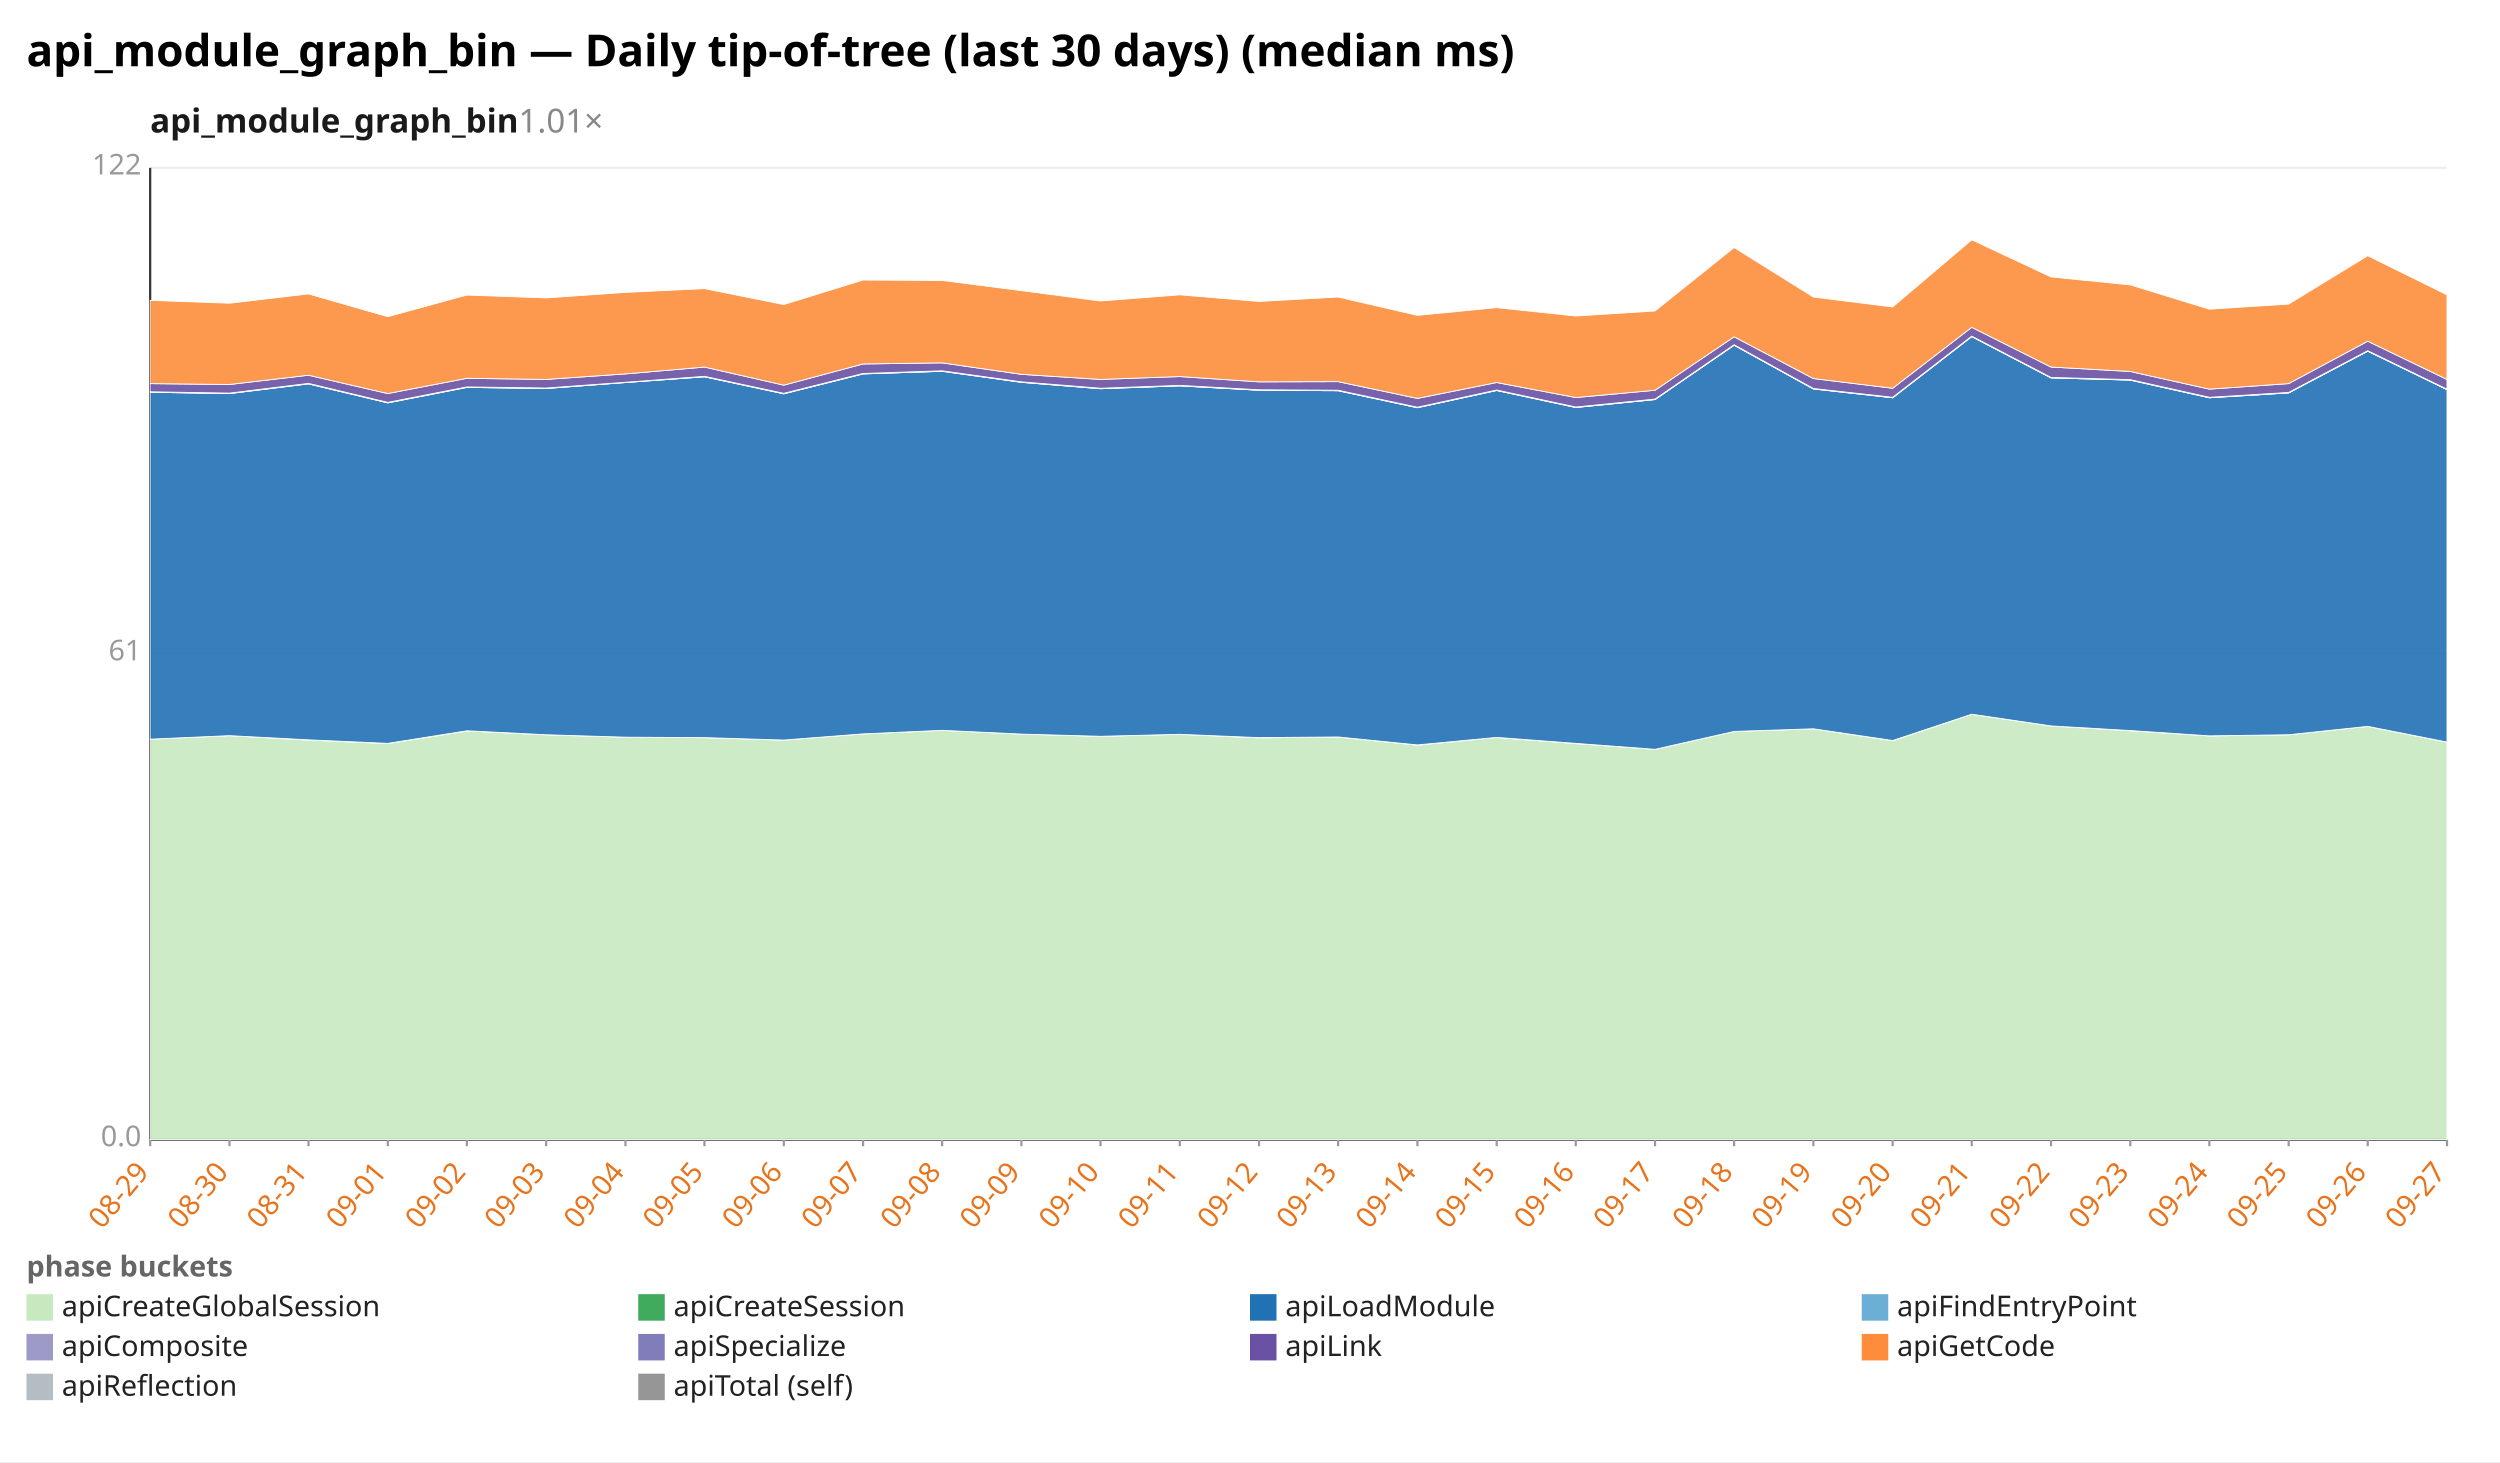
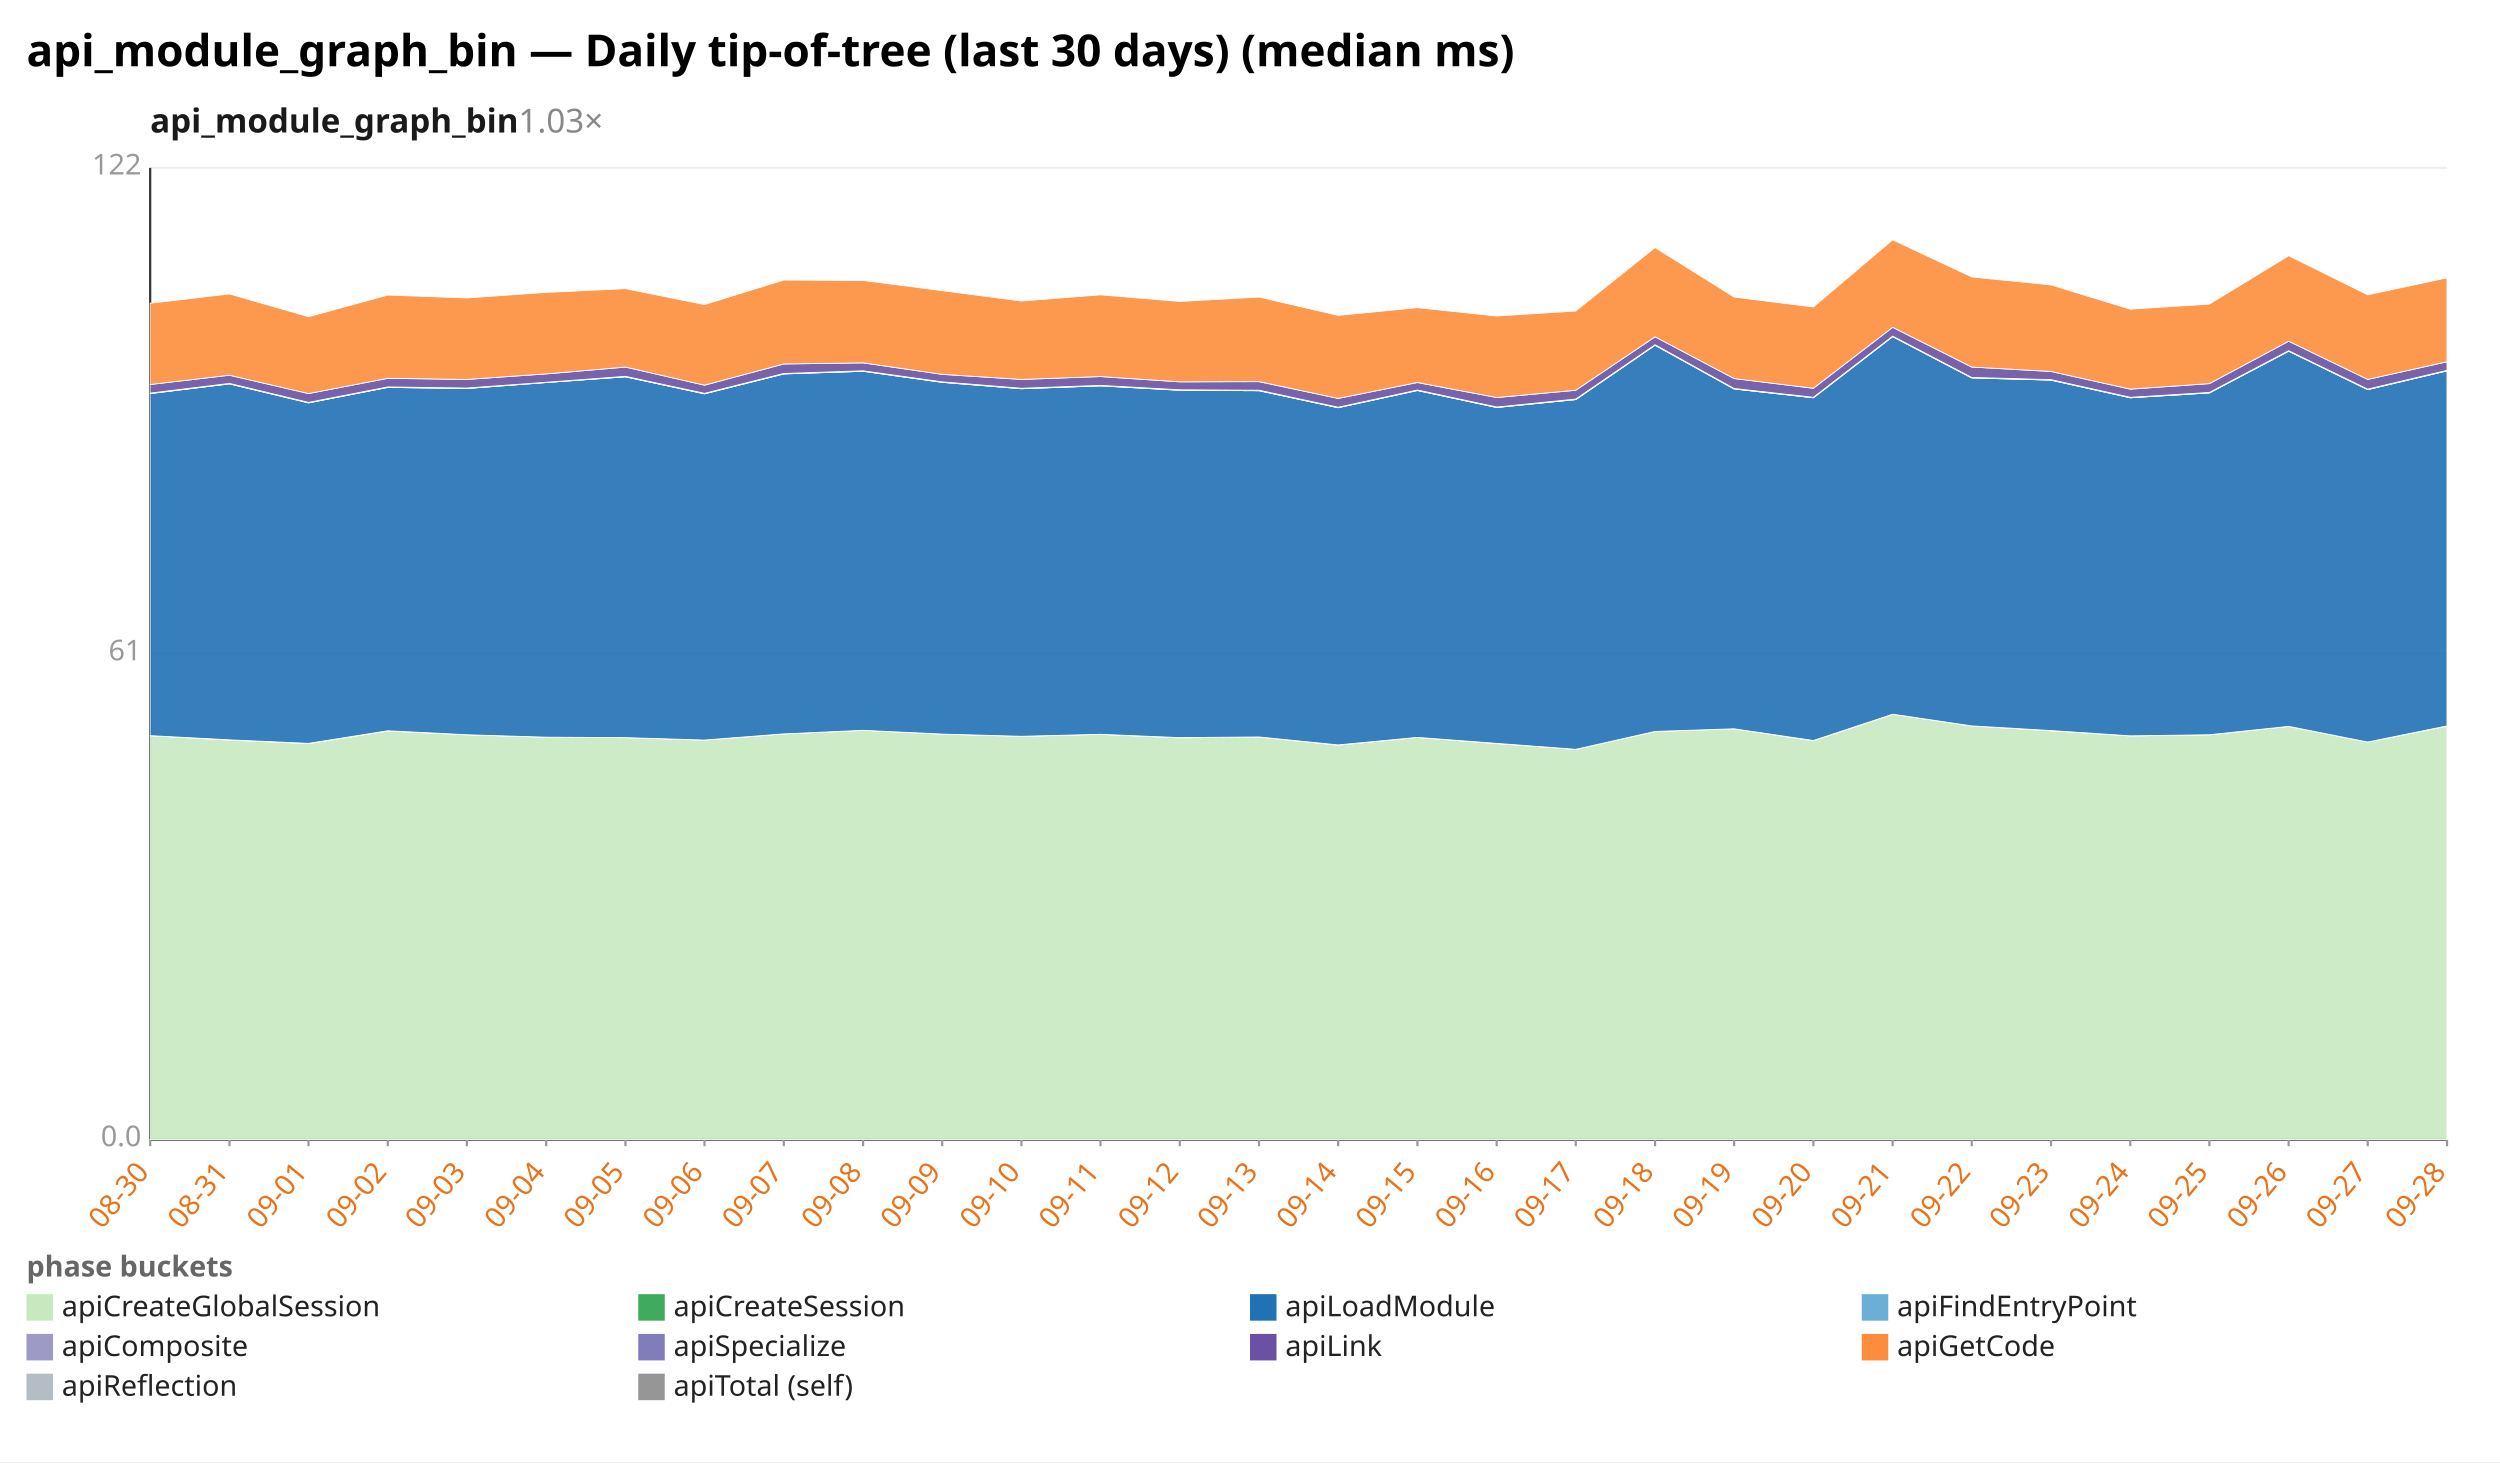
<svg xmlns="http://www.w3.org/2000/svg" width="1132" height="662" viewBox="0 0 1132 662" preserveAspectRatio="xMidYMid meet" font-family="sans-serif" font-size="13">
  <rect width="1132" height="662" fill="white" />
  <text x="12" y="30" font-size="20" font-weight="bold">api_module_graph_bin — Daily tip-of-tree (last 30 days) (median ms)</text>
-   <text x="68" y="60" font-size="15" font-weight="600" fill="#1a1a1a">api_module_graph_bin<tspan fill="#888" font-weight="400" text-decoration="none">  1.01×</tspan>
+   <text x="68" y="60" font-size="15" font-weight="600" fill="#1a1a1a">api_module_graph_bin<tspan fill="#888" font-weight="400" text-decoration="none">  1.03×</tspan>
  </text>
  <line x1="68.0" y1="516.0" x2="1108.0" y2="516.0" stroke="#eee" />
  <text x="64.0" y="519.0" text-anchor="end" fill="#999">0.0</text>
  <line x1="68.0" y1="296.0" x2="1108.0" y2="296.0" stroke="#eee" />
  <text x="64.0" y="299.0" text-anchor="end" fill="#999">61</text>
  <line x1="68.0" y1="76.0" x2="1108.0" y2="76.0" stroke="#eee" />
  <text x="64.0" y="79.0" text-anchor="end" fill="#999">122</text>
  <line x1="68.0" y1="76.0" x2="68.0" y2="516.0" stroke="#333" />
  <line x1="68.0" y1="516.0" x2="1108.0" y2="516.0" stroke="#333" />
  <line x1="68.0" y1="516.0" x2="68.0" y2="519.0" stroke="#999" />
-   <text x="68.0" y="531.0" text-anchor="end" fill="#e8731a" transform="rotate(-50 68.0 531.0)">08-29</text>
+   <text x="68.0" y="531.0" text-anchor="end" fill="#e8731a" transform="rotate(-50 68.0 531.0)">08-30</text>
  <line x1="103.9" y1="516.0" x2="103.9" y2="519.0" stroke="#999" />
-   <text x="103.9" y="531.0" text-anchor="end" fill="#e8731a" transform="rotate(-50 103.9 531.0)">08-30</text>
+   <text x="103.9" y="531.0" text-anchor="end" fill="#e8731a" transform="rotate(-50 103.9 531.0)">08-31</text>
  <line x1="139.7" y1="516.0" x2="139.7" y2="519.0" stroke="#999" />
-   <text x="139.7" y="531.0" text-anchor="end" fill="#e8731a" transform="rotate(-50 139.7 531.0)">08-31</text>
+   <text x="139.7" y="531.0" text-anchor="end" fill="#e8731a" transform="rotate(-50 139.7 531.0)">09-01</text>
  <line x1="175.6" y1="516.0" x2="175.6" y2="519.0" stroke="#999" />
-   <text x="175.6" y="531.0" text-anchor="end" fill="#e8731a" transform="rotate(-50 175.6 531.0)">09-01</text>
+   <text x="175.6" y="531.0" text-anchor="end" fill="#e8731a" transform="rotate(-50 175.6 531.0)">09-02</text>
  <line x1="211.4" y1="516.0" x2="211.4" y2="519.0" stroke="#999" />
-   <text x="211.4" y="531.0" text-anchor="end" fill="#e8731a" transform="rotate(-50 211.4 531.0)">09-02</text>
+   <text x="211.4" y="531.0" text-anchor="end" fill="#e8731a" transform="rotate(-50 211.4 531.0)">09-03</text>
  <line x1="247.3" y1="516.0" x2="247.3" y2="519.0" stroke="#999" />
-   <text x="247.3" y="531.0" text-anchor="end" fill="#e8731a" transform="rotate(-50 247.3 531.0)">09-03</text>
+   <text x="247.3" y="531.0" text-anchor="end" fill="#e8731a" transform="rotate(-50 247.3 531.0)">09-04</text>
  <line x1="283.2" y1="516.0" x2="283.2" y2="519.0" stroke="#999" />
-   <text x="283.2" y="531.0" text-anchor="end" fill="#e8731a" transform="rotate(-50 283.2 531.0)">09-04</text>
+   <text x="283.2" y="531.0" text-anchor="end" fill="#e8731a" transform="rotate(-50 283.2 531.0)">09-05</text>
  <line x1="319.0" y1="516.0" x2="319.0" y2="519.0" stroke="#999" />
-   <text x="319.0" y="531.0" text-anchor="end" fill="#e8731a" transform="rotate(-50 319.0 531.0)">09-05</text>
+   <text x="319.0" y="531.0" text-anchor="end" fill="#e8731a" transform="rotate(-50 319.0 531.0)">09-06</text>
  <line x1="354.9" y1="516.0" x2="354.9" y2="519.0" stroke="#999" />
-   <text x="354.9" y="531.0" text-anchor="end" fill="#e8731a" transform="rotate(-50 354.9 531.0)">09-06</text>
+   <text x="354.9" y="531.0" text-anchor="end" fill="#e8731a" transform="rotate(-50 354.9 531.0)">09-07</text>
  <line x1="390.8" y1="516.0" x2="390.8" y2="519.0" stroke="#999" />
-   <text x="390.8" y="531.0" text-anchor="end" fill="#e8731a" transform="rotate(-50 390.8 531.0)">09-07</text>
+   <text x="390.8" y="531.0" text-anchor="end" fill="#e8731a" transform="rotate(-50 390.8 531.0)">09-08</text>
  <line x1="426.6" y1="516.0" x2="426.6" y2="519.0" stroke="#999" />
-   <text x="426.6" y="531.0" text-anchor="end" fill="#e8731a" transform="rotate(-50 426.6 531.0)">09-08</text>
+   <text x="426.6" y="531.0" text-anchor="end" fill="#e8731a" transform="rotate(-50 426.6 531.0)">09-09</text>
  <line x1="462.5" y1="516.0" x2="462.5" y2="519.0" stroke="#999" />
-   <text x="462.5" y="531.0" text-anchor="end" fill="#e8731a" transform="rotate(-50 462.5 531.0)">09-09</text>
+   <text x="462.5" y="531.0" text-anchor="end" fill="#e8731a" transform="rotate(-50 462.5 531.0)">09-10</text>
  <line x1="498.3" y1="516.0" x2="498.3" y2="519.0" stroke="#999" />
-   <text x="498.3" y="531.0" text-anchor="end" fill="#e8731a" transform="rotate(-50 498.3 531.0)">09-10</text>
+   <text x="498.3" y="531.0" text-anchor="end" fill="#e8731a" transform="rotate(-50 498.3 531.0)">09-11</text>
  <line x1="534.2" y1="516.0" x2="534.2" y2="519.0" stroke="#999" />
-   <text x="534.2" y="531.0" text-anchor="end" fill="#e8731a" transform="rotate(-50 534.2 531.0)">09-11</text>
+   <text x="534.2" y="531.0" text-anchor="end" fill="#e8731a" transform="rotate(-50 534.2 531.0)">09-12</text>
  <line x1="570.1" y1="516.0" x2="570.1" y2="519.0" stroke="#999" />
-   <text x="570.1" y="531.0" text-anchor="end" fill="#e8731a" transform="rotate(-50 570.1 531.0)">09-12</text>
+   <text x="570.1" y="531.0" text-anchor="end" fill="#e8731a" transform="rotate(-50 570.1 531.0)">09-13</text>
  <line x1="605.9" y1="516.0" x2="605.9" y2="519.0" stroke="#999" />
-   <text x="605.9" y="531.0" text-anchor="end" fill="#e8731a" transform="rotate(-50 605.9 531.0)">09-13</text>
+   <text x="605.9" y="531.0" text-anchor="end" fill="#e8731a" transform="rotate(-50 605.9 531.0)">09-14</text>
  <line x1="641.8" y1="516.0" x2="641.8" y2="519.0" stroke="#999" />
-   <text x="641.8" y="531.0" text-anchor="end" fill="#e8731a" transform="rotate(-50 641.8 531.0)">09-14</text>
+   <text x="641.8" y="531.0" text-anchor="end" fill="#e8731a" transform="rotate(-50 641.8 531.0)">09-15</text>
  <line x1="677.7" y1="516.0" x2="677.7" y2="519.0" stroke="#999" />
-   <text x="677.7" y="531.0" text-anchor="end" fill="#e8731a" transform="rotate(-50 677.7 531.0)">09-15</text>
+   <text x="677.7" y="531.0" text-anchor="end" fill="#e8731a" transform="rotate(-50 677.7 531.0)">09-16</text>
  <line x1="713.5" y1="516.0" x2="713.5" y2="519.0" stroke="#999" />
-   <text x="713.5" y="531.0" text-anchor="end" fill="#e8731a" transform="rotate(-50 713.5 531.0)">09-16</text>
+   <text x="713.5" y="531.0" text-anchor="end" fill="#e8731a" transform="rotate(-50 713.5 531.0)">09-17</text>
  <line x1="749.4" y1="516.0" x2="749.4" y2="519.0" stroke="#999" />
-   <text x="749.4" y="531.0" text-anchor="end" fill="#e8731a" transform="rotate(-50 749.4 531.0)">09-17</text>
+   <text x="749.4" y="531.0" text-anchor="end" fill="#e8731a" transform="rotate(-50 749.4 531.0)">09-18</text>
  <line x1="785.2" y1="516.0" x2="785.2" y2="519.0" stroke="#999" />
-   <text x="785.2" y="531.0" text-anchor="end" fill="#e8731a" transform="rotate(-50 785.2 531.0)">09-18</text>
+   <text x="785.2" y="531.0" text-anchor="end" fill="#e8731a" transform="rotate(-50 785.2 531.0)">09-19</text>
  <line x1="821.1" y1="516.0" x2="821.1" y2="519.0" stroke="#999" />
-   <text x="821.1" y="531.0" text-anchor="end" fill="#e8731a" transform="rotate(-50 821.1 531.0)">09-19</text>
+   <text x="821.1" y="531.0" text-anchor="end" fill="#e8731a" transform="rotate(-50 821.1 531.0)">09-20</text>
  <line x1="857.0" y1="516.0" x2="857.0" y2="519.0" stroke="#999" />
-   <text x="857.0" y="531.0" text-anchor="end" fill="#e8731a" transform="rotate(-50 857.0 531.0)">09-20</text>
+   <text x="857.0" y="531.0" text-anchor="end" fill="#e8731a" transform="rotate(-50 857.0 531.0)">09-21</text>
  <line x1="892.8" y1="516.0" x2="892.8" y2="519.0" stroke="#999" />
-   <text x="892.8" y="531.0" text-anchor="end" fill="#e8731a" transform="rotate(-50 892.8 531.0)">09-21</text>
+   <text x="892.8" y="531.0" text-anchor="end" fill="#e8731a" transform="rotate(-50 892.8 531.0)">09-22</text>
  <line x1="928.7" y1="516.0" x2="928.7" y2="519.0" stroke="#999" />
-   <text x="928.7" y="531.0" text-anchor="end" fill="#e8731a" transform="rotate(-50 928.7 531.0)">09-22</text>
+   <text x="928.7" y="531.0" text-anchor="end" fill="#e8731a" transform="rotate(-50 928.7 531.0)">09-23</text>
  <line x1="964.6" y1="516.0" x2="964.6" y2="519.0" stroke="#999" />
-   <text x="964.6" y="531.0" text-anchor="end" fill="#e8731a" transform="rotate(-50 964.6 531.0)">09-23</text>
+   <text x="964.6" y="531.0" text-anchor="end" fill="#e8731a" transform="rotate(-50 964.6 531.0)">09-24</text>
  <line x1="1000.4" y1="516.0" x2="1000.4" y2="519.0" stroke="#999" />
-   <text x="1000.4" y="531.0" text-anchor="end" fill="#e8731a" transform="rotate(-50 1000.4 531.0)">09-24</text>
+   <text x="1000.4" y="531.0" text-anchor="end" fill="#e8731a" transform="rotate(-50 1000.4 531.0)">09-25</text>
  <line x1="1036.3" y1="516.0" x2="1036.3" y2="519.0" stroke="#999" />
-   <text x="1036.3" y="531.0" text-anchor="end" fill="#e8731a" transform="rotate(-50 1036.3 531.0)">09-25</text>
+   <text x="1036.3" y="531.0" text-anchor="end" fill="#e8731a" transform="rotate(-50 1036.3 531.0)">09-26</text>
  <line x1="1072.1" y1="516.0" x2="1072.1" y2="519.0" stroke="#999" />
-   <text x="1072.1" y="531.0" text-anchor="end" fill="#e8731a" transform="rotate(-50 1072.1 531.0)">09-26</text>
+   <text x="1072.1" y="531.0" text-anchor="end" fill="#e8731a" transform="rotate(-50 1072.1 531.0)">09-27</text>
  <line x1="1108.0" y1="516.0" x2="1108.0" y2="519.0" stroke="#999" />
-   <text x="1108.0" y="531.0" text-anchor="end" fill="#e8731a" transform="rotate(-50 1108.0 531.0)">09-27</text>
-   <polygon points="68.0,334.7 103.9,333.1 139.7,335.1 175.6,336.7 211.4,331.0 247.3,332.7 283.2,333.8 319.0,334.0 354.9,335.1 390.8,332.3 426.6,330.7 462.5,332.4 498.3,333.4 534.2,332.5 570.1,334.1 605.9,333.7 641.8,337.4 677.7,333.9 713.5,336.7 749.4,339.3 785.2,331.2 821.1,330.0 857.0,335.4 892.8,323.4 928.7,328.7 964.6,330.9 1000.4,333.2 1036.3,332.7 1072.1,328.9 1108.0,336.0 1108.0,516.0 1072.1,516.0 1036.3,516.0 1000.4,516.0 964.6,516.0 928.7,516.0 892.8,516.0 857.0,516.0 821.1,516.0 785.2,516.0 749.4,516.0 713.5,516.0 677.7,516.0 641.8,516.0 605.9,516.0 570.1,516.0 534.2,516.0 498.3,516.0 462.5,516.0 426.6,516.0 390.8,516.0 354.9,516.0 319.0,516.0 283.2,516.0 247.3,516.0 211.4,516.0 175.6,516.0 139.7,516.0 103.9,516.0 68.0,516.0" fill="#c7e9c0" fill-opacity="0.9" stroke="#fff" stroke-width="0.4" />
-   <polygon points="68.0,334.7 103.9,333.1 139.7,335.0 175.6,336.6 211.4,330.9 247.3,332.7 283.2,333.8 319.0,334.0 354.9,335.1 390.8,332.3 426.6,330.7 462.5,332.4 498.3,333.4 534.2,332.5 570.1,334.0 605.9,333.7 641.8,337.3 677.7,333.9 713.5,336.6 749.4,339.3 785.2,331.2 821.1,330.0 857.0,335.3 892.8,323.4 928.7,328.7 964.6,330.8 1000.4,333.2 1036.3,332.7 1072.1,328.9 1108.0,336.0 1108.0,336.0 1072.1,328.9 1036.3,332.7 1000.4,333.2 964.6,330.9 928.7,328.7 892.8,323.4 857.0,335.4 821.1,330.0 785.2,331.2 749.4,339.3 713.5,336.7 677.7,333.9 641.8,337.4 605.9,333.7 570.1,334.1 534.2,332.5 498.3,333.4 462.5,332.4 426.6,330.7 390.8,332.3 354.9,335.1 319.0,334.0 283.2,333.8 247.3,332.7 211.4,331.0 175.6,336.7 139.7,335.1 103.9,333.1 68.0,334.7" fill="#41ab5d" fill-opacity="0.9" stroke="#fff" stroke-width="0.4" />
-   <polygon points="68.0,177.6 103.9,178.2 139.7,173.8 175.6,182.4 211.4,175.4 247.3,175.9 283.2,173.2 319.0,170.6 354.9,178.3 390.8,169.3 426.6,168.1 462.5,173.1 498.3,176.0 534.2,174.7 570.1,176.7 605.9,176.9 641.8,184.6 677.7,176.8 713.5,184.5 749.4,180.9 785.2,156.3 821.1,176.1 857.0,180.1 892.8,152.4 928.7,171.1 964.6,172.1 1000.4,180.1 1036.3,177.9 1072.1,159.0 1108.0,176.4 1108.0,336.0 1072.1,328.9 1036.3,332.7 1000.4,333.2 964.6,330.8 928.7,328.7 892.8,323.4 857.0,335.3 821.1,330.0 785.2,331.2 749.4,339.3 713.5,336.6 677.7,333.9 641.8,337.3 605.9,333.7 570.1,334.0 534.2,332.5 498.3,333.4 462.5,332.4 426.6,330.7 390.8,332.3 354.9,335.1 319.0,334.0 283.2,333.8 247.3,332.7 211.4,330.9 175.6,336.6 139.7,335.0 103.9,333.1 68.0,334.7" fill="#2171b5" fill-opacity="0.9" stroke="#fff" stroke-width="0.4" />
-   <polygon points="68.0,177.6 103.9,178.2 139.7,173.8 175.6,182.4 211.4,175.4 247.3,175.9 283.2,173.2 319.0,170.6 354.9,178.3 390.8,169.3 426.6,168.1 462.5,173.1 498.3,176.0 534.2,174.7 570.1,176.7 605.9,176.9 641.8,184.6 677.7,176.8 713.5,184.5 749.4,180.9 785.2,156.3 821.1,176.1 857.0,180.1 892.8,152.4 928.7,171.1 964.6,172.1 1000.4,180.1 1036.3,177.9 1072.1,159.0 1108.0,176.4 1108.0,176.4 1072.1,159.0 1036.3,177.9 1000.4,180.1 964.6,172.1 928.7,171.1 892.8,152.4 857.0,180.1 821.1,176.1 785.2,156.3 749.4,180.9 713.5,184.5 677.7,176.8 641.8,184.6 605.9,176.9 570.1,176.7 534.2,174.7 498.3,176.0 462.5,173.1 426.6,168.1 390.8,169.3 354.9,178.3 319.0,170.6 283.2,173.2 247.3,175.9 211.4,175.4 175.6,182.4 139.7,173.8 103.9,178.2 68.0,177.6" fill="#6baed6" fill-opacity="0.9" stroke="#fff" stroke-width="0.4" />
-   <polygon points="68.0,177.4 103.9,178.0 139.7,173.6 175.6,182.2 211.4,175.2 247.3,175.7 283.2,173.1 319.0,170.4 354.9,178.1 390.8,169.1 426.6,167.9 462.5,172.9 498.3,175.8 534.2,174.5 570.1,176.5 605.9,176.7 641.8,184.4 677.7,176.6 713.5,184.3 749.4,180.7 785.2,156.1 821.1,175.9 857.0,179.9 892.8,152.2 928.7,170.9 964.6,171.9 1000.4,179.9 1036.3,177.7 1072.1,158.8 1108.0,176.2 1108.0,176.4 1072.1,159.0 1036.3,177.9 1000.4,180.1 964.6,172.1 928.7,171.1 892.8,152.4 857.0,180.1 821.1,176.1 785.2,156.3 749.4,180.9 713.5,184.5 677.7,176.8 641.8,184.6 605.9,176.9 570.1,176.7 534.2,174.7 498.3,176.0 462.5,173.1 426.6,168.1 390.8,169.3 354.9,178.3 319.0,170.6 283.2,173.2 247.3,175.9 211.4,175.4 175.6,182.4 139.7,173.8 103.9,178.2 68.0,177.6" fill="#9e9ac8" fill-opacity="0.9" stroke="#fff" stroke-width="0.4" />
-   <polygon points="68.0,173.7 103.9,174.1 139.7,169.9 175.6,178.2 211.4,171.3 247.3,171.8 283.2,169.3 319.0,166.2 354.9,174.4 390.8,164.8 426.6,164.3 462.5,169.5 498.3,171.8 534.2,170.5 570.1,172.9 605.9,172.8 641.8,180.4 677.7,173.2 713.5,180.0 749.4,176.7 785.2,152.5 821.1,171.4 857.0,175.8 892.8,148.2 928.7,166.2 964.6,168.2 1000.4,176.2 1036.3,173.7 1072.1,154.5 1108.0,171.8 1108.0,176.2 1072.1,158.8 1036.3,177.7 1000.4,179.9 964.6,171.9 928.7,170.9 892.8,152.2 857.0,179.9 821.1,175.9 785.2,156.1 749.4,180.7 713.5,184.3 677.7,176.6 641.8,184.4 605.9,176.7 570.1,176.5 534.2,174.5 498.3,175.8 462.5,172.9 426.6,167.9 390.8,169.1 354.9,178.1 319.0,170.4 283.2,173.1 247.3,175.7 211.4,175.2 175.6,182.2 139.7,173.6 103.9,178.0 68.0,177.4" fill="#6a51a3" fill-opacity="0.9" stroke="#fff" stroke-width="0.4" />
-   <polygon points="68.0,136.0 103.9,137.3 139.7,133.1 175.6,143.4 211.4,133.6 247.3,134.9 283.2,132.4 319.0,130.7 354.9,137.9 390.8,126.8 426.6,127.0 462.5,131.6 498.3,136.3 534.2,133.5 570.1,136.5 605.9,134.5 641.8,142.8 677.7,139.3 713.5,143.1 749.4,140.8 785.2,112.1 821.1,134.5 857.0,139.0 892.8,108.6 928.7,125.4 964.6,129.0 1000.4,140.0 1036.3,137.7 1072.1,115.8 1108.0,133.5 1108.0,171.8 1072.1,154.5 1036.3,173.7 1000.4,176.2 964.6,168.2 928.7,166.2 892.8,148.2 857.0,175.8 821.1,171.4 785.2,152.5 749.4,176.7 713.5,180.0 677.7,173.2 641.8,180.4 605.9,172.8 570.1,172.9 534.2,170.5 498.3,171.8 462.5,169.5 426.6,164.3 390.8,164.8 354.9,174.4 319.0,166.2 283.2,169.3 247.3,171.8 211.4,171.3 175.6,178.2 139.7,169.9 103.9,174.1 68.0,173.7" fill="#fd8d3c" fill-opacity="0.9" stroke="#fff" stroke-width="0.4" />
+   <text x="1108.0" y="531.0" text-anchor="end" fill="#e8731a" transform="rotate(-50 1108.0 531.0)">09-28</text>
+   <polygon points="68.0,333.1 103.9,335.1 139.7,336.7 175.6,331.0 211.4,332.7 247.3,333.8 283.2,334.0 319.0,335.1 354.9,332.3 390.8,330.7 426.6,332.4 462.5,333.4 498.3,332.5 534.2,334.1 570.1,333.7 605.9,337.4 641.8,333.9 677.7,336.7 713.5,339.3 749.4,331.2 785.2,330.0 821.1,335.4 857.0,323.4 892.8,328.7 928.7,330.9 964.6,333.2 1000.4,332.7 1036.3,328.9 1072.1,336.0 1108.0,328.8 1108.0,516.0 1072.1,516.0 1036.3,516.0 1000.4,516.0 964.6,516.0 928.7,516.0 892.8,516.0 857.0,516.0 821.1,516.0 785.2,516.0 749.4,516.0 713.5,516.0 677.7,516.0 641.8,516.0 605.9,516.0 570.1,516.0 534.2,516.0 498.3,516.0 462.5,516.0 426.6,516.0 390.8,516.0 354.9,516.0 319.0,516.0 283.2,516.0 247.3,516.0 211.4,516.0 175.6,516.0 139.7,516.0 103.9,516.0 68.0,516.0" fill="#c7e9c0" fill-opacity="0.9" stroke="#fff" stroke-width="0.4" />
+   <polygon points="68.0,333.1 103.9,335.0 139.7,336.6 175.6,330.9 211.4,332.7 247.3,333.8 283.2,334.0 319.0,335.1 354.9,332.3 390.8,330.7 426.6,332.4 462.5,333.4 498.3,332.5 534.2,334.0 570.1,333.7 605.9,337.3 641.8,333.9 677.7,336.6 713.5,339.3 749.4,331.2 785.2,330.0 821.1,335.3 857.0,323.4 892.8,328.7 928.7,330.8 964.6,333.2 1000.4,332.7 1036.3,328.9 1072.1,336.0 1108.0,328.7 1108.0,328.8 1072.1,336.0 1036.3,328.9 1000.4,332.7 964.6,333.2 928.7,330.9 892.8,328.7 857.0,323.4 821.1,335.4 785.2,330.0 749.4,331.2 713.5,339.3 677.7,336.7 641.8,333.9 605.9,337.4 570.1,333.7 534.2,334.1 498.3,332.5 462.5,333.4 426.6,332.4 390.8,330.7 354.9,332.3 319.0,335.1 283.2,334.0 247.3,333.8 211.4,332.7 175.6,331.0 139.7,336.7 103.9,335.1 68.0,333.1" fill="#41ab5d" fill-opacity="0.9" stroke="#fff" stroke-width="0.4" />
+   <polygon points="68.0,178.2 103.9,173.8 139.7,182.4 175.6,175.4 211.4,175.9 247.3,173.2 283.2,170.6 319.0,178.3 354.9,169.3 390.8,168.1 426.6,173.1 462.5,176.0 498.3,174.7 534.2,176.7 570.1,176.9 605.9,184.6 641.8,176.8 677.7,184.5 713.5,180.9 749.4,156.3 785.2,176.1 821.1,180.1 857.0,152.4 892.8,171.1 928.7,172.1 964.6,180.1 1000.4,177.9 1036.3,159.0 1072.1,176.4 1108.0,167.9 1108.0,328.7 1072.1,336.0 1036.3,328.9 1000.4,332.7 964.6,333.2 928.7,330.8 892.8,328.7 857.0,323.4 821.1,335.3 785.2,330.0 749.4,331.2 713.5,339.3 677.7,336.6 641.8,333.9 605.9,337.3 570.1,333.7 534.2,334.0 498.3,332.5 462.5,333.4 426.6,332.4 390.8,330.7 354.9,332.3 319.0,335.1 283.2,334.0 247.3,333.8 211.4,332.7 175.6,330.9 139.7,336.6 103.9,335.0 68.0,333.1" fill="#2171b5" fill-opacity="0.9" stroke="#fff" stroke-width="0.4" />
+   <polygon points="68.0,178.2 103.9,173.8 139.7,182.4 175.6,175.4 211.4,175.9 247.3,173.2 283.2,170.6 319.0,178.3 354.9,169.3 390.8,168.1 426.6,173.1 462.5,176.0 498.3,174.7 534.2,176.7 570.1,176.9 605.9,184.6 641.8,176.8 677.7,184.5 713.5,180.9 749.4,156.3 785.2,176.1 821.1,180.1 857.0,152.4 892.8,171.1 928.7,172.1 964.6,180.1 1000.4,177.9 1036.3,159.0 1072.1,176.4 1108.0,167.9 1108.0,167.9 1072.1,176.4 1036.3,159.0 1000.4,177.9 964.6,180.1 928.7,172.1 892.8,171.1 857.0,152.4 821.1,180.1 785.2,176.1 749.4,156.3 713.5,180.9 677.7,184.5 641.8,176.8 605.9,184.6 570.1,176.9 534.2,176.7 498.3,174.7 462.5,176.0 426.6,173.1 390.8,168.1 354.9,169.3 319.0,178.3 283.2,170.6 247.3,173.2 211.4,175.9 175.6,175.4 139.7,182.4 103.9,173.8 68.0,178.2" fill="#6baed6" fill-opacity="0.9" stroke="#fff" stroke-width="0.4" />
+   <polygon points="68.0,178.0 103.9,173.6 139.7,182.2 175.6,175.2 211.4,175.7 247.3,173.1 283.2,170.4 319.0,178.1 354.9,169.1 390.8,167.9 426.6,172.9 462.5,175.8 498.3,174.5 534.2,176.5 570.1,176.7 605.9,184.4 641.8,176.6 677.7,184.3 713.5,180.7 749.4,156.1 785.2,175.9 821.1,179.9 857.0,152.2 892.8,170.9 928.7,171.9 964.6,179.9 1000.4,177.7 1036.3,158.8 1072.1,176.2 1108.0,167.7 1108.0,167.9 1072.1,176.4 1036.3,159.0 1000.4,177.9 964.6,180.1 928.7,172.1 892.8,171.1 857.0,152.4 821.1,180.1 785.2,176.1 749.4,156.3 713.5,180.9 677.7,184.5 641.8,176.8 605.9,184.6 570.1,176.9 534.2,176.7 498.3,174.7 462.5,176.0 426.6,173.1 390.8,168.1 354.9,169.3 319.0,178.3 283.2,170.6 247.3,173.2 211.4,175.9 175.6,175.4 139.7,182.4 103.9,173.8 68.0,178.2" fill="#9e9ac8" fill-opacity="0.9" stroke="#fff" stroke-width="0.4" />
+   <polygon points="68.0,174.1 103.9,169.9 139.7,178.2 175.6,171.3 211.4,171.8 247.3,169.3 283.2,166.2 319.0,174.4 354.9,164.8 390.8,164.3 426.6,169.5 462.5,171.8 498.3,170.5 534.2,172.9 570.1,172.8 605.9,180.4 641.8,173.2 677.7,180.0 713.5,176.7 749.4,152.5 785.2,171.4 821.1,175.8 857.0,148.2 892.8,166.2 928.7,168.2 964.6,176.2 1000.4,173.7 1036.3,154.5 1072.1,171.8 1108.0,163.8 1108.0,167.7 1072.1,176.2 1036.3,158.8 1000.4,177.7 964.6,179.9 928.7,171.9 892.8,170.9 857.0,152.2 821.1,179.9 785.2,175.9 749.4,156.1 713.5,180.7 677.7,184.3 641.8,176.6 605.9,184.4 570.1,176.7 534.2,176.5 498.3,174.5 462.5,175.8 426.6,172.9 390.8,167.9 354.9,169.1 319.0,178.1 283.2,170.4 247.3,173.1 211.4,175.7 175.6,175.2 139.7,182.2 103.9,173.6 68.0,178.0" fill="#6a51a3" fill-opacity="0.9" stroke="#fff" stroke-width="0.4" />
+   <polygon points="68.0,137.3 103.9,133.1 139.7,143.4 175.6,133.6 211.4,134.9 247.3,132.4 283.2,130.7 319.0,137.9 354.9,126.8 390.8,127.0 426.6,131.6 462.5,136.3 498.3,133.5 534.2,136.5 570.1,134.5 605.9,142.8 641.8,139.3 677.7,143.1 713.5,140.8 749.4,112.1 785.2,134.5 821.1,139.0 857.0,108.6 892.8,125.4 928.7,129.0 964.6,140.0 1000.4,137.7 1036.3,115.8 1072.1,133.5 1108.0,125.8 1108.0,163.8 1072.1,171.8 1036.3,154.5 1000.4,173.7 964.6,176.2 928.7,168.2 892.8,166.2 857.0,148.2 821.1,175.8 785.2,171.4 749.4,152.5 713.5,176.7 677.7,180.0 641.8,173.2 605.9,180.4 570.1,172.8 534.2,172.9 498.3,170.5 462.5,171.8 426.6,169.5 390.8,164.3 354.9,164.8 319.0,174.4 283.2,166.2 247.3,169.3 211.4,171.8 175.6,171.3 139.7,178.2 103.9,169.9 68.0,174.1" fill="#fd8d3c" fill-opacity="0.9" stroke="#fff" stroke-width="0.4" />
  <text x="12" y="578" fill="#666" font-weight="600">phase buckets</text>
  <rect x="12" y="586" width="12" height="12" fill="#c7e9c0" />
  <text x="28" y="596" fill="#222">apiCreateGlobalSession</text>
  <rect x="289" y="586" width="12" height="12" fill="#41ab5d" />
  <text x="305" y="596" fill="#222">apiCreateSession</text>
  <rect x="566" y="586" width="12" height="12" fill="#2171b5" />
  <text x="582" y="596" fill="#222">apiLoadModule</text>
  <rect x="843" y="586" width="12" height="12" fill="#6baed6" />
  <text x="859" y="596" fill="#222">apiFindEntryPoint</text>
  <rect x="12" y="604" width="12" height="12" fill="#9e9ac8" />
  <text x="28" y="614" fill="#222">apiComposite</text>
  <rect x="289" y="604" width="12" height="12" fill="#807dba" />
  <text x="305" y="614" fill="#222">apiSpecialize</text>
  <rect x="566" y="604" width="12" height="12" fill="#6a51a3" />
  <text x="582" y="614" fill="#222">apiLink</text>
  <rect x="843" y="604" width="12" height="12" fill="#fd8d3c" />
  <text x="859" y="614" fill="#222">apiGetCode</text>
  <rect x="12" y="622" width="12" height="12" fill="#b5bdc4" />
  <text x="28" y="632" fill="#222">apiReflection</text>
  <rect x="289" y="622" width="12" height="12" fill="#969696" />
  <text x="305" y="632" fill="#222">apiTotal (self)</text>
</svg>
